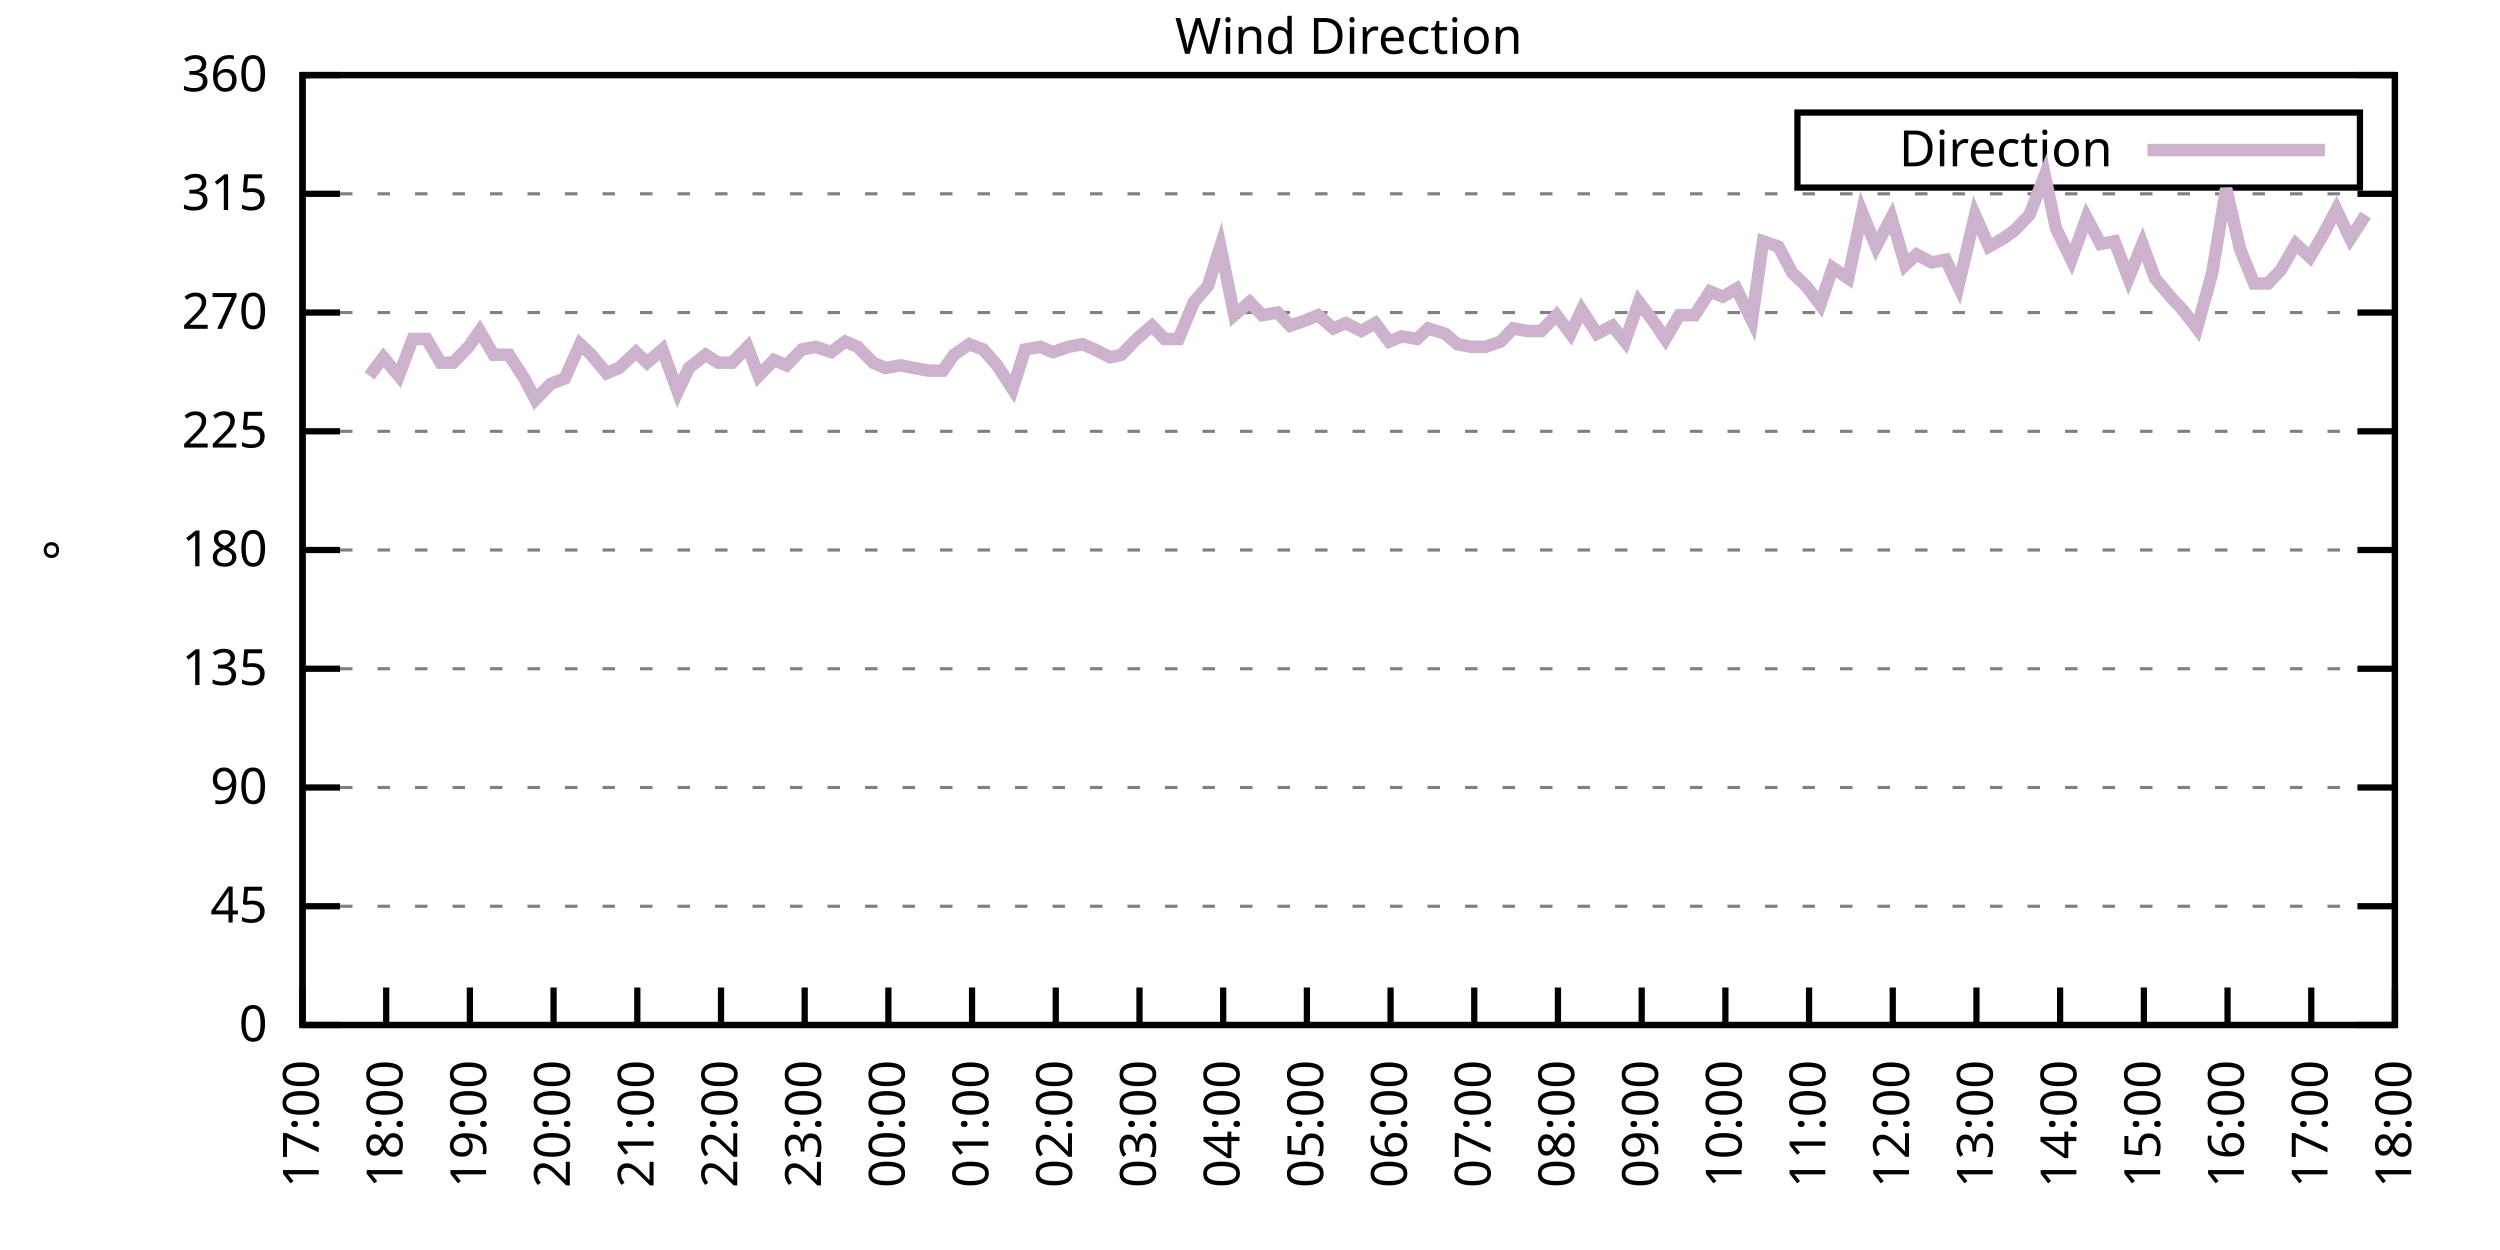
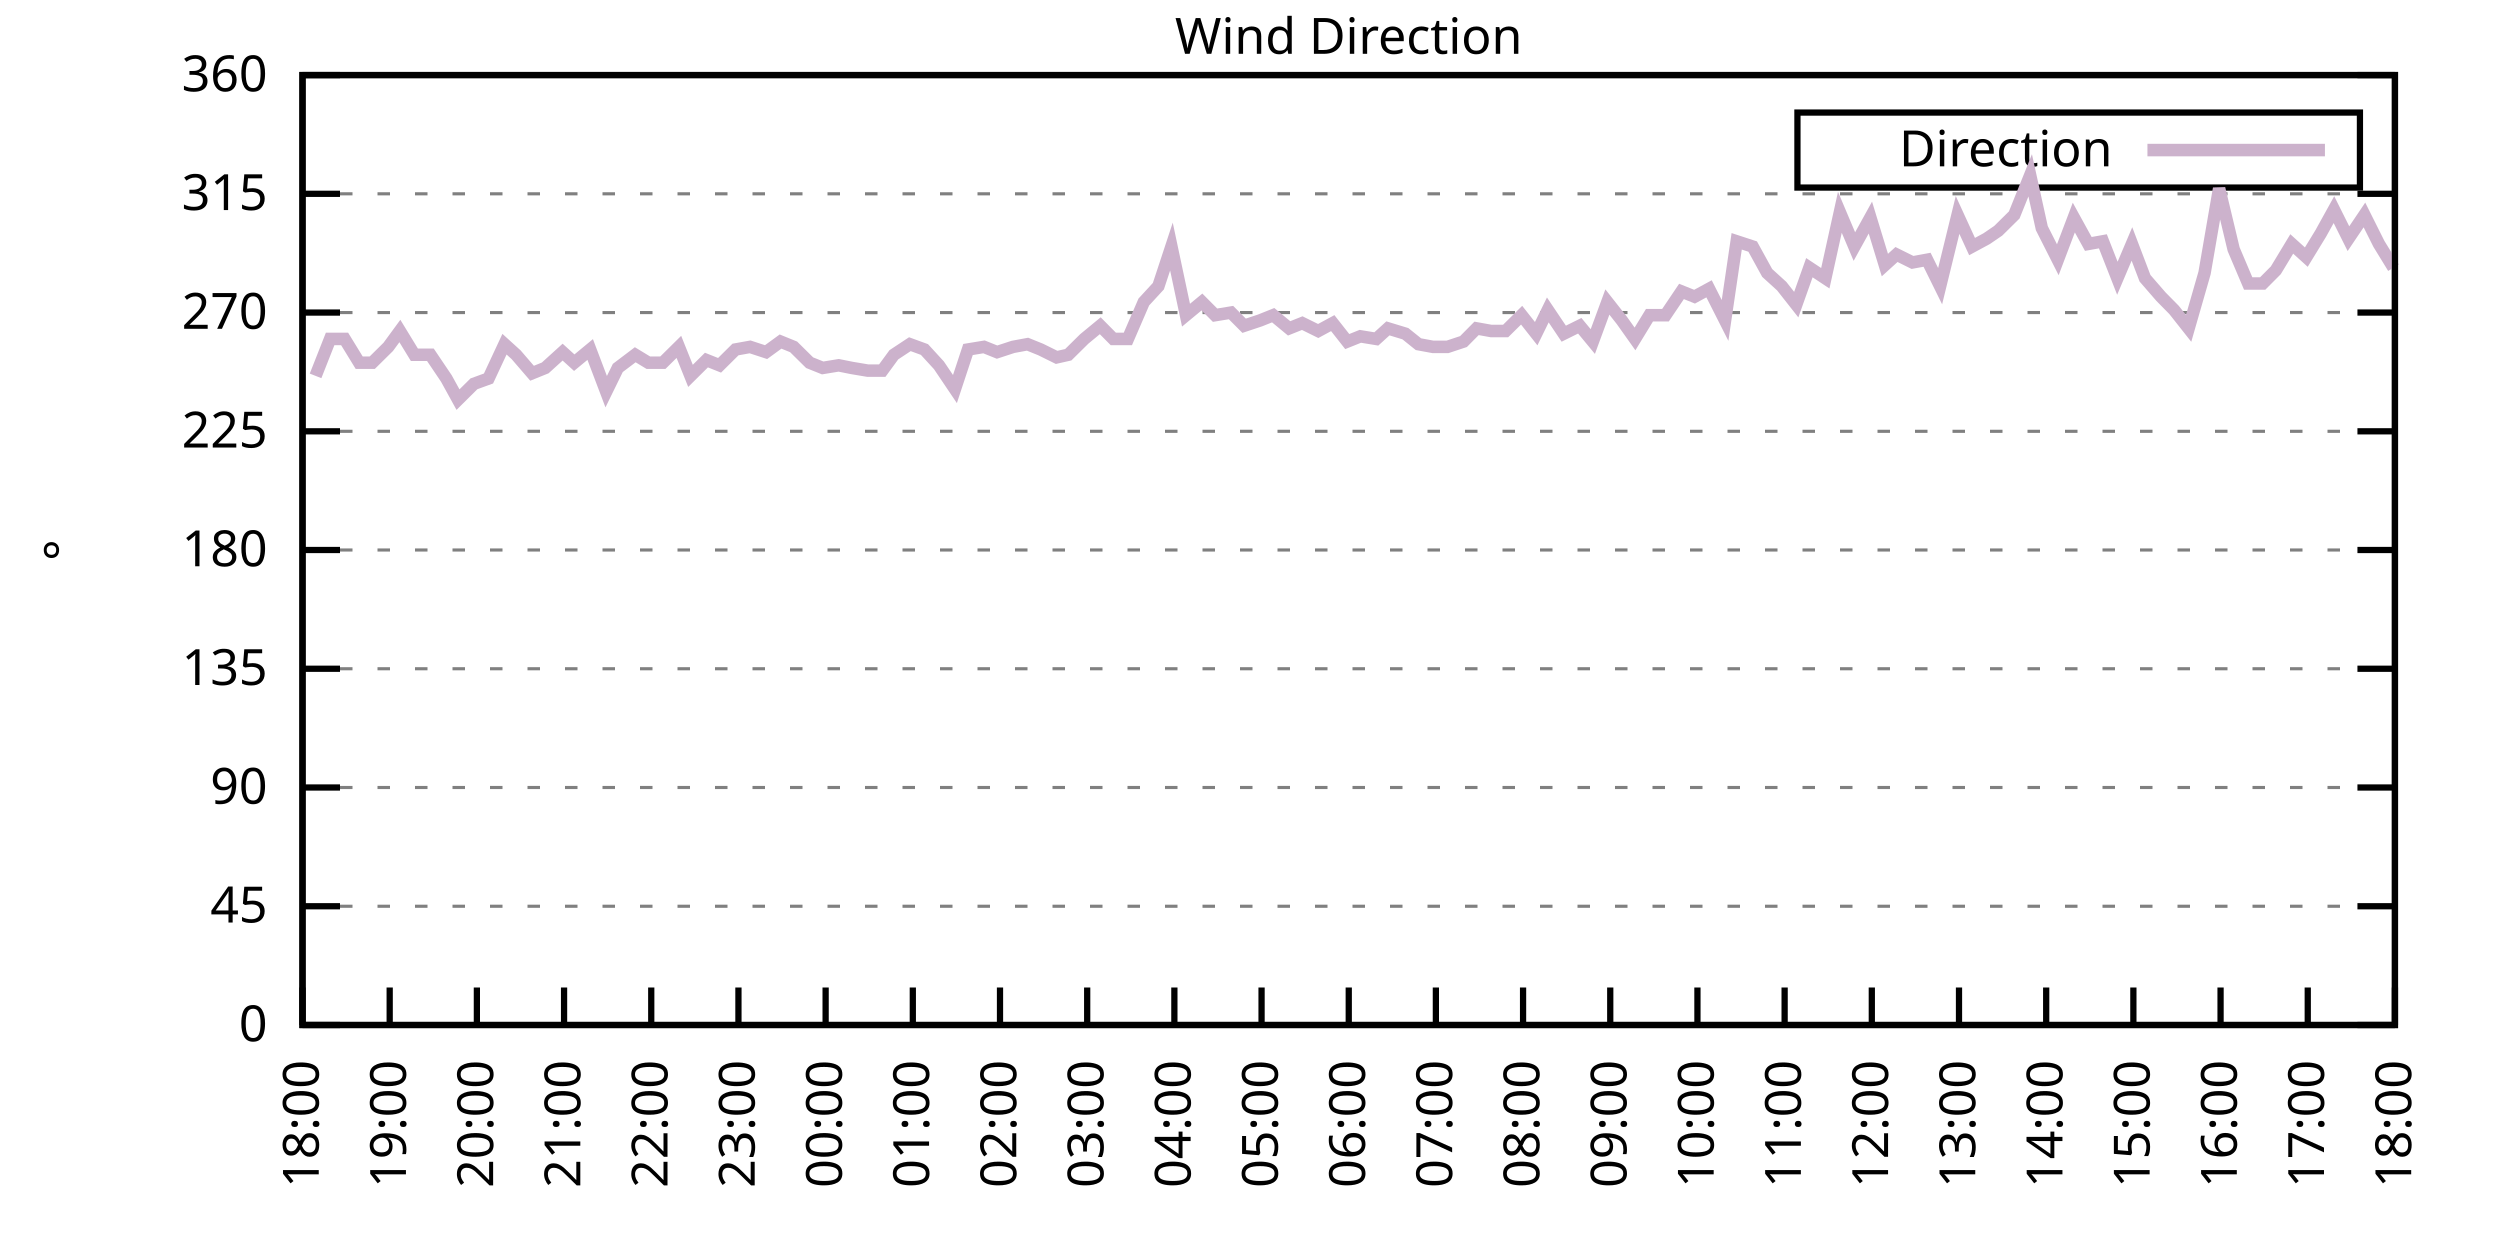
<svg xmlns="http://www.w3.org/2000/svg" xmlns:xlink="http://www.w3.org/1999/xlink" width="400" height="200" viewBox="0 0 400 200">
  <g id="gnuplot_canvas">
    <rect x="0" y="0" width="400" height="200" fill="none" />
    <defs>
      <circle id="gpDot" r="0.5" stroke-width="0.5" stroke="currentColor" />
      <path id="gpPt0" stroke-width="0.333" stroke="currentColor" d="M-1,0 h2 M0,-1 v2" />
      <path id="gpPt1" stroke-width="0.333" stroke="currentColor" d="M-1,-1 L1,1 M1,-1 L-1,1" />
      <path id="gpPt2" stroke-width="0.333" stroke="currentColor" d="M-1,0 L1,0 M0,-1 L0,1 M-1,-1 L1,1 M-1,1 L1,-1" />
      <rect id="gpPt3" stroke-width="0.333" stroke="currentColor" x="-1" y="-1" width="2" height="2" />
      <rect id="gpPt4" stroke-width="0.333" stroke="currentColor" fill="currentColor" x="-1" y="-1" width="2" height="2" />
      <circle id="gpPt5" stroke-width="0.333" stroke="currentColor" cx="0" cy="0" r="1" />
      <use xlink:href="#gpPt5" id="gpPt6" fill="currentColor" stroke="none" />
      <path id="gpPt7" stroke-width="0.333" stroke="currentColor" d="M0,-1.33 L-1.33,0.67 L1.33,0.67 z" />
      <use xlink:href="#gpPt7" id="gpPt8" fill="currentColor" stroke="none" />
      <use xlink:href="#gpPt7" id="gpPt9" stroke="currentColor" transform="rotate(180)" />
      <use xlink:href="#gpPt9" id="gpPt10" fill="currentColor" stroke="none" />
      <use xlink:href="#gpPt3" id="gpPt11" stroke="currentColor" transform="rotate(45)" />
      <use xlink:href="#gpPt11" id="gpPt12" fill="currentColor" stroke="none" />
      <path id="gpPt13" stroke-width="0.333" stroke="currentColor" d="M0,1.330 L1.265,0.411 L0.782,-1.067 L-0.782,-1.076 L-1.265,0.411 z" />
      <use xlink:href="#gpPt13" id="gpPt14" fill="currentColor" stroke="none" />
      <filter id="textbox" filterUnits="objectBoundingBox" x="0" y="0" height="1" width="1">
        <feFlood flood-color="white" flood-opacity="1" result="bgnd" />
        <feComposite in="SourceGraphic" in2="bgnd" operator="atop" />
      </filter>
      <filter id="greybox" filterUnits="objectBoundingBox" x="0" y="0" height="1" width="1">
        <feFlood flood-color="lightgrey" flood-opacity="1" result="grey" />
        <feComposite in="SourceGraphic" in2="grey" operator="atop" />
      </filter>
    </defs>
    <g fill="none" color="white" stroke="currentColor" stroke-width="1.00" stroke-linecap="butt" stroke-linejoin="miter">
</g>
    <g fill="none" color="black" stroke="currentColor" stroke-width="1.00" stroke-linecap="butt" stroke-linejoin="miter">
      <g stroke="none" shape-rendering="crispEdges">
        <polygon fill="rgb(255, 255, 255)" points="48.40,164.00 383.18,164.00 383.18,12.02 48.40,12.02 " />
      </g>
    </g>
    <g fill="none" color="black" stroke="currentColor" stroke-width="1.00" stroke-linecap="butt" stroke-linejoin="miter">
</g>
    <g fill="none" color="black" stroke="black" stroke-width="0.50" stroke-linecap="butt" stroke-linejoin="miter">
</g>
    <g fill="none" color="gray" stroke="currentColor" stroke-width="0.50" stroke-linecap="butt" stroke-linejoin="miter">
      <path stroke="gray" stroke-dasharray="2,4" class="gridline" d="M48.40,164.00 L383.19,164.00  " />
    </g>
    <g fill="none" color="gray" stroke="gray" stroke-width="1.00" stroke-linecap="butt" stroke-linejoin="miter">
</g>
    <g fill="none" color="black" stroke="currentColor" stroke-width="1.00" stroke-linecap="butt" stroke-linejoin="miter">
      <path stroke="black" d="M48.40,164.00 L54.40,164.00 M383.19,164.00 L377.19,164.00  " />
      <g transform="translate(42.80,166.60)" stroke="none" fill="black" font-family="Sans" font-size="8.00" text-anchor="end">
        <text>
          <tspan font-family="Sans"> 0</tspan>
        </text>
      </g>
    </g>
    <g fill="none" color="black" stroke="currentColor" stroke-width="1.00" stroke-linecap="butt" stroke-linejoin="miter">
</g>
    <g fill="none" color="black" stroke="black" stroke-width="0.50" stroke-linecap="butt" stroke-linejoin="miter">
</g>
    <g fill="none" color="gray" stroke="currentColor" stroke-width="0.50" stroke-linecap="butt" stroke-linejoin="miter">
      <path stroke="gray" stroke-dasharray="2,4" class="gridline" d="M48.40,145.00 L383.19,145.00  " />
    </g>
    <g fill="none" color="gray" stroke="gray" stroke-width="1.00" stroke-linecap="butt" stroke-linejoin="miter">
</g>
    <g fill="none" color="black" stroke="currentColor" stroke-width="1.00" stroke-linecap="butt" stroke-linejoin="miter">
      <path stroke="black" d="M48.40,145.00 L54.40,145.00 M383.19,145.00 L377.19,145.00  " />
      <g transform="translate(42.80,147.60)" stroke="none" fill="black" font-family="Sans" font-size="8.00" text-anchor="end">
        <text>
          <tspan font-family="Sans"> 45</tspan>
        </text>
      </g>
    </g>
    <g fill="none" color="black" stroke="currentColor" stroke-width="1.00" stroke-linecap="butt" stroke-linejoin="miter">
</g>
    <g fill="none" color="black" stroke="black" stroke-width="0.50" stroke-linecap="butt" stroke-linejoin="miter">
</g>
    <g fill="none" color="gray" stroke="currentColor" stroke-width="0.50" stroke-linecap="butt" stroke-linejoin="miter">
      <path stroke="gray" stroke-dasharray="2,4" class="gridline" d="M48.40,126.00 L383.19,126.00  " />
    </g>
    <g fill="none" color="gray" stroke="gray" stroke-width="1.00" stroke-linecap="butt" stroke-linejoin="miter">
</g>
    <g fill="none" color="black" stroke="currentColor" stroke-width="1.00" stroke-linecap="butt" stroke-linejoin="miter">
      <path stroke="black" d="M48.40,126.00 L54.40,126.00 M383.19,126.00 L377.19,126.00  " />
      <g transform="translate(42.80,128.60)" stroke="none" fill="black" font-family="Sans" font-size="8.00" text-anchor="end">
        <text>
          <tspan font-family="Sans"> 90</tspan>
        </text>
      </g>
    </g>
    <g fill="none" color="black" stroke="currentColor" stroke-width="1.00" stroke-linecap="butt" stroke-linejoin="miter">
</g>
    <g fill="none" color="black" stroke="black" stroke-width="0.50" stroke-linecap="butt" stroke-linejoin="miter">
</g>
    <g fill="none" color="gray" stroke="currentColor" stroke-width="0.50" stroke-linecap="butt" stroke-linejoin="miter">
      <path stroke="gray" stroke-dasharray="2,4" class="gridline" d="M48.40,107.00 L383.19,107.00  " />
    </g>
    <g fill="none" color="gray" stroke="gray" stroke-width="1.00" stroke-linecap="butt" stroke-linejoin="miter">
</g>
    <g fill="none" color="black" stroke="currentColor" stroke-width="1.00" stroke-linecap="butt" stroke-linejoin="miter">
      <path stroke="black" d="M48.40,107.00 L54.40,107.00 M383.19,107.00 L377.19,107.00  " />
      <g transform="translate(42.80,109.60)" stroke="none" fill="black" font-family="Sans" font-size="8.00" text-anchor="end">
        <text>
          <tspan font-family="Sans"> 135</tspan>
        </text>
      </g>
    </g>
    <g fill="none" color="black" stroke="currentColor" stroke-width="1.00" stroke-linecap="butt" stroke-linejoin="miter">
</g>
    <g fill="none" color="black" stroke="black" stroke-width="0.50" stroke-linecap="butt" stroke-linejoin="miter">
</g>
    <g fill="none" color="gray" stroke="currentColor" stroke-width="0.50" stroke-linecap="butt" stroke-linejoin="miter">
      <path stroke="gray" stroke-dasharray="2,4" class="gridline" d="M48.40,88.00 L383.19,88.00  " />
    </g>
    <g fill="none" color="gray" stroke="gray" stroke-width="1.00" stroke-linecap="butt" stroke-linejoin="miter">
</g>
    <g fill="none" color="black" stroke="currentColor" stroke-width="1.00" stroke-linecap="butt" stroke-linejoin="miter">
      <path stroke="black" d="M48.40,88.00 L54.40,88.00 M383.19,88.00 L377.19,88.00  " />
      <g transform="translate(42.80,90.60)" stroke="none" fill="black" font-family="Sans" font-size="8.00" text-anchor="end">
        <text>
          <tspan font-family="Sans"> 180</tspan>
        </text>
      </g>
    </g>
    <g fill="none" color="black" stroke="currentColor" stroke-width="1.00" stroke-linecap="butt" stroke-linejoin="miter">
</g>
    <g fill="none" color="black" stroke="black" stroke-width="0.50" stroke-linecap="butt" stroke-linejoin="miter">
</g>
    <g fill="none" color="gray" stroke="currentColor" stroke-width="0.50" stroke-linecap="butt" stroke-linejoin="miter">
      <path stroke="gray" stroke-dasharray="2,4" class="gridline" d="M48.40,69.01 L383.19,69.01  " />
    </g>
    <g fill="none" color="gray" stroke="gray" stroke-width="1.00" stroke-linecap="butt" stroke-linejoin="miter">
</g>
    <g fill="none" color="black" stroke="currentColor" stroke-width="1.00" stroke-linecap="butt" stroke-linejoin="miter">
      <path stroke="black" d="M48.40,69.01 L54.40,69.01 M383.19,69.01 L377.19,69.01  " />
      <g transform="translate(42.80,71.61)" stroke="none" fill="black" font-family="Sans" font-size="8.00" text-anchor="end">
        <text>
          <tspan font-family="Sans"> 225</tspan>
        </text>
      </g>
    </g>
    <g fill="none" color="black" stroke="currentColor" stroke-width="1.00" stroke-linecap="butt" stroke-linejoin="miter">
</g>
    <g fill="none" color="black" stroke="black" stroke-width="0.50" stroke-linecap="butt" stroke-linejoin="miter">
</g>
    <g fill="none" color="gray" stroke="currentColor" stroke-width="0.50" stroke-linecap="butt" stroke-linejoin="miter">
      <path stroke="gray" stroke-dasharray="2,4" class="gridline" d="M48.40,50.01 L383.19,50.01  " />
    </g>
    <g fill="none" color="gray" stroke="gray" stroke-width="1.00" stroke-linecap="butt" stroke-linejoin="miter">
</g>
    <g fill="none" color="black" stroke="currentColor" stroke-width="1.00" stroke-linecap="butt" stroke-linejoin="miter">
      <path stroke="black" d="M48.40,50.01 L54.40,50.01 M383.19,50.01 L377.19,50.01  " />
      <g transform="translate(42.80,52.61)" stroke="none" fill="black" font-family="Sans" font-size="8.00" text-anchor="end">
        <text>
          <tspan font-family="Sans"> 270</tspan>
        </text>
      </g>
    </g>
    <g fill="none" color="black" stroke="currentColor" stroke-width="1.00" stroke-linecap="butt" stroke-linejoin="miter">
</g>
    <g fill="none" color="black" stroke="black" stroke-width="0.50" stroke-linecap="butt" stroke-linejoin="miter">
</g>
    <g fill="none" color="gray" stroke="currentColor" stroke-width="0.50" stroke-linecap="butt" stroke-linejoin="miter">
      <path stroke="gray" stroke-dasharray="2,4" class="gridline" d="M48.40,31.01 L383.19,31.01  " />
    </g>
    <g fill="none" color="gray" stroke="gray" stroke-width="1.00" stroke-linecap="butt" stroke-linejoin="miter">
</g>
    <g fill="none" color="black" stroke="currentColor" stroke-width="1.00" stroke-linecap="butt" stroke-linejoin="miter">
      <path stroke="black" d="M48.40,31.01 L54.40,31.01 M383.19,31.01 L377.19,31.01  " />
      <g transform="translate(42.80,33.61)" stroke="none" fill="black" font-family="Sans" font-size="8.00" text-anchor="end">
        <text>
          <tspan font-family="Sans"> 315</tspan>
        </text>
      </g>
    </g>
    <g fill="none" color="black" stroke="currentColor" stroke-width="1.00" stroke-linecap="butt" stroke-linejoin="miter">
</g>
    <g fill="none" color="black" stroke="black" stroke-width="0.50" stroke-linecap="butt" stroke-linejoin="miter">
</g>
    <g fill="none" color="gray" stroke="currentColor" stroke-width="0.50" stroke-linecap="butt" stroke-linejoin="miter">
      <path stroke="gray" stroke-dasharray="2,4" class="gridline" d="M48.40,12.01 L383.19,12.01  " />
    </g>
    <g fill="none" color="gray" stroke="gray" stroke-width="1.00" stroke-linecap="butt" stroke-linejoin="miter">
</g>
    <g fill="none" color="black" stroke="currentColor" stroke-width="1.00" stroke-linecap="butt" stroke-linejoin="miter">
      <path stroke="black" d="M48.40,12.01 L54.40,12.01 M383.19,12.01 L377.19,12.01  " />
      <g transform="translate(42.80,14.61)" stroke="none" fill="black" font-family="Sans" font-size="8.00" text-anchor="end">
        <text>
          <tspan font-family="Sans"> 360</tspan>
        </text>
      </g>
    </g>
    <g fill="none" color="black" stroke="currentColor" stroke-width="1.00" stroke-linecap="butt" stroke-linejoin="miter">
      <path stroke="black" d="M48.40,164.00 L48.40,158.00  " />
      <g transform="translate(51.00,169.60) rotate(270.00)" stroke="none" fill="black" font-family="Sans" font-size="8.00" text-anchor="end">
        <text>
-           <tspan font-family="Sans">17:00</tspan>
-         </text>
-       </g>
-     </g>
-     <g fill="none" color="black" stroke="currentColor" stroke-width="1.00" stroke-linecap="butt" stroke-linejoin="miter">
-       <path stroke="black" d="M61.79,164.00 L61.79,158.00  " />
-       <g transform="translate(64.39,169.60) rotate(270.00)" stroke="none" fill="black" font-family="Sans" font-size="8.00" text-anchor="end">
-         <text>
          <tspan font-family="Sans">18:00</tspan>
        </text>
      </g>
    </g>
    <g fill="none" color="black" stroke="currentColor" stroke-width="1.00" stroke-linecap="butt" stroke-linejoin="miter">
-       <path stroke="black" d="M75.18,164.00 L75.18,158.00  " />
-       <g transform="translate(77.78,169.60) rotate(270.00)" stroke="none" fill="black" font-family="Sans" font-size="8.00" text-anchor="end">
+       <path stroke="black" d="M62.35,164.00 L62.35,158.00  " />
+       <g transform="translate(64.95,169.60) rotate(270.00)" stroke="none" fill="black" font-family="Sans" font-size="8.00" text-anchor="end">
        <text>
          <tspan font-family="Sans">19:00</tspan>
        </text>
      </g>
    </g>
    <g fill="none" color="black" stroke="currentColor" stroke-width="1.00" stroke-linecap="butt" stroke-linejoin="miter">
-       <path stroke="black" d="M88.57,164.00 L88.57,158.00  " />
-       <g transform="translate(91.17,169.60) rotate(270.00)" stroke="none" fill="black" font-family="Sans" font-size="8.00" text-anchor="end">
+       <path stroke="black" d="M76.30,164.00 L76.30,158.00  " />
+       <g transform="translate(78.90,169.60) rotate(270.00)" stroke="none" fill="black" font-family="Sans" font-size="8.00" text-anchor="end">
        <text>
          <tspan font-family="Sans">20:00</tspan>
        </text>
      </g>
    </g>
    <g fill="none" color="black" stroke="currentColor" stroke-width="1.00" stroke-linecap="butt" stroke-linejoin="miter">
-       <path stroke="black" d="M101.97,164.00 L101.97,158.00  " />
-       <g transform="translate(104.57,169.60) rotate(270.00)" stroke="none" fill="black" font-family="Sans" font-size="8.00" text-anchor="end">
+       <path stroke="black" d="M90.25,164.00 L90.25,158.00  " />
+       <g transform="translate(92.85,169.60) rotate(270.00)" stroke="none" fill="black" font-family="Sans" font-size="8.00" text-anchor="end">
        <text>
          <tspan font-family="Sans">21:00</tspan>
        </text>
      </g>
    </g>
    <g fill="none" color="black" stroke="currentColor" stroke-width="1.00" stroke-linecap="butt" stroke-linejoin="miter">
-       <path stroke="black" d="M115.36,164.00 L115.36,158.00  " />
-       <g transform="translate(117.96,169.60) rotate(270.00)" stroke="none" fill="black" font-family="Sans" font-size="8.00" text-anchor="end">
+       <path stroke="black" d="M104.20,164.00 L104.20,158.00  " />
+       <g transform="translate(106.80,169.60) rotate(270.00)" stroke="none" fill="black" font-family="Sans" font-size="8.00" text-anchor="end">
        <text>
          <tspan font-family="Sans">22:00</tspan>
        </text>
      </g>
    </g>
    <g fill="none" color="black" stroke="currentColor" stroke-width="1.00" stroke-linecap="butt" stroke-linejoin="miter">
-       <path stroke="black" d="M128.75,164.00 L128.75,158.00  " />
-       <g transform="translate(131.35,169.60) rotate(270.00)" stroke="none" fill="black" font-family="Sans" font-size="8.00" text-anchor="end">
+       <path stroke="black" d="M118.15,164.00 L118.15,158.00  " />
+       <g transform="translate(120.75,169.60) rotate(270.00)" stroke="none" fill="black" font-family="Sans" font-size="8.00" text-anchor="end">
        <text>
          <tspan font-family="Sans">23:00</tspan>
        </text>
      </g>
    </g>
    <g fill="none" color="black" stroke="currentColor" stroke-width="1.00" stroke-linecap="butt" stroke-linejoin="miter">
-       <path stroke="black" d="M142.14,164.00 L142.14,158.00  " />
-       <g transform="translate(144.74,169.60) rotate(270.00)" stroke="none" fill="black" font-family="Sans" font-size="8.00" text-anchor="end">
+       <path stroke="black" d="M132.10,164.00 L132.10,158.00  " />
+       <g transform="translate(134.70,169.60) rotate(270.00)" stroke="none" fill="black" font-family="Sans" font-size="8.00" text-anchor="end">
        <text>
          <tspan font-family="Sans">00:00</tspan>
        </text>
      </g>
    </g>
    <g fill="none" color="black" stroke="currentColor" stroke-width="1.00" stroke-linecap="butt" stroke-linejoin="miter">
-       <path stroke="black" d="M155.53,164.00 L155.53,158.00  " />
-       <g transform="translate(158.13,169.60) rotate(270.00)" stroke="none" fill="black" font-family="Sans" font-size="8.00" text-anchor="end">
+       <path stroke="black" d="M146.05,164.00 L146.05,158.00  " />
+       <g transform="translate(148.65,169.60) rotate(270.00)" stroke="none" fill="black" font-family="Sans" font-size="8.00" text-anchor="end">
        <text>
          <tspan font-family="Sans">01:00</tspan>
        </text>
      </g>
    </g>
    <g fill="none" color="black" stroke="currentColor" stroke-width="1.00" stroke-linecap="butt" stroke-linejoin="miter">
-       <path stroke="black" d="M168.92,164.00 L168.92,158.00  " />
-       <g transform="translate(171.52,169.60) rotate(270.00)" stroke="none" fill="black" font-family="Sans" font-size="8.00" text-anchor="end">
+       <path stroke="black" d="M160.00,164.00 L160.00,158.00  " />
+       <g transform="translate(162.60,169.60) rotate(270.00)" stroke="none" fill="black" font-family="Sans" font-size="8.00" text-anchor="end">
        <text>
          <tspan font-family="Sans">02:00</tspan>
        </text>
      </g>
    </g>
    <g fill="none" color="black" stroke="currentColor" stroke-width="1.00" stroke-linecap="butt" stroke-linejoin="miter">
-       <path stroke="black" d="M182.32,164.00 L182.32,158.00  " />
-       <g transform="translate(184.92,169.60) rotate(270.00)" stroke="none" fill="black" font-family="Sans" font-size="8.00" text-anchor="end">
+       <path stroke="black" d="M173.95,164.00 L173.95,158.00  " />
+       <g transform="translate(176.55,169.60) rotate(270.00)" stroke="none" fill="black" font-family="Sans" font-size="8.00" text-anchor="end">
        <text>
          <tspan font-family="Sans">03:00</tspan>
        </text>
      </g>
    </g>
    <g fill="none" color="black" stroke="currentColor" stroke-width="1.00" stroke-linecap="butt" stroke-linejoin="miter">
-       <path stroke="black" d="M195.71,164.00 L195.71,158.00  " />
-       <g transform="translate(198.31,169.60) rotate(270.00)" stroke="none" fill="black" font-family="Sans" font-size="8.00" text-anchor="end">
+       <path stroke="black" d="M187.90,164.00 L187.90,158.00  " />
+       <g transform="translate(190.50,169.60) rotate(270.00)" stroke="none" fill="black" font-family="Sans" font-size="8.00" text-anchor="end">
        <text>
          <tspan font-family="Sans">04:00</tspan>
        </text>
      </g>
    </g>
    <g fill="none" color="black" stroke="currentColor" stroke-width="1.00" stroke-linecap="butt" stroke-linejoin="miter">
-       <path stroke="black" d="M209.10,164.00 L209.10,158.00  " />
-       <g transform="translate(211.70,169.60) rotate(270.00)" stroke="none" fill="black" font-family="Sans" font-size="8.00" text-anchor="end">
+       <path stroke="black" d="M201.85,164.00 L201.85,158.00  " />
+       <g transform="translate(204.45,169.60) rotate(270.00)" stroke="none" fill="black" font-family="Sans" font-size="8.00" text-anchor="end">
        <text>
          <tspan font-family="Sans">05:00</tspan>
        </text>
      </g>
    </g>
    <g fill="none" color="black" stroke="currentColor" stroke-width="1.00" stroke-linecap="butt" stroke-linejoin="miter">
-       <path stroke="black" d="M222.49,164.00 L222.49,158.00  " />
-       <g transform="translate(225.09,169.60) rotate(270.00)" stroke="none" fill="black" font-family="Sans" font-size="8.00" text-anchor="end">
+       <path stroke="black" d="M215.80,164.00 L215.80,158.00  " />
+       <g transform="translate(218.40,169.60) rotate(270.00)" stroke="none" fill="black" font-family="Sans" font-size="8.00" text-anchor="end">
        <text>
          <tspan font-family="Sans">06:00</tspan>
        </text>
      </g>
    </g>
    <g fill="none" color="black" stroke="currentColor" stroke-width="1.00" stroke-linecap="butt" stroke-linejoin="miter">
-       <path stroke="black" d="M235.88,164.00 L235.88,158.00  " />
-       <g transform="translate(238.48,169.60) rotate(270.00)" stroke="none" fill="black" font-family="Sans" font-size="8.00" text-anchor="end">
+       <path stroke="black" d="M229.74,164.00 L229.74,158.00  " />
+       <g transform="translate(232.34,169.60) rotate(270.00)" stroke="none" fill="black" font-family="Sans" font-size="8.00" text-anchor="end">
        <text>
          <tspan font-family="Sans">07:00</tspan>
        </text>
      </g>
    </g>
    <g fill="none" color="black" stroke="currentColor" stroke-width="1.00" stroke-linecap="butt" stroke-linejoin="miter">
-       <path stroke="black" d="M249.27,164.00 L249.27,158.00  " />
-       <g transform="translate(251.87,169.60) rotate(270.00)" stroke="none" fill="black" font-family="Sans" font-size="8.00" text-anchor="end">
+       <path stroke="black" d="M243.69,164.00 L243.69,158.00  " />
+       <g transform="translate(246.29,169.60) rotate(270.00)" stroke="none" fill="black" font-family="Sans" font-size="8.00" text-anchor="end">
        <text>
          <tspan font-family="Sans">08:00</tspan>
        </text>
      </g>
    </g>
    <g fill="none" color="black" stroke="currentColor" stroke-width="1.00" stroke-linecap="butt" stroke-linejoin="miter">
-       <path stroke="black" d="M262.67,164.00 L262.67,158.00  " />
-       <g transform="translate(265.27,169.60) rotate(270.00)" stroke="none" fill="black" font-family="Sans" font-size="8.00" text-anchor="end">
+       <path stroke="black" d="M257.64,164.00 L257.64,158.00  " />
+       <g transform="translate(260.24,169.60) rotate(270.00)" stroke="none" fill="black" font-family="Sans" font-size="8.00" text-anchor="end">
        <text>
          <tspan font-family="Sans">09:00</tspan>
        </text>
      </g>
    </g>
    <g fill="none" color="black" stroke="currentColor" stroke-width="1.00" stroke-linecap="butt" stroke-linejoin="miter">
-       <path stroke="black" d="M276.06,164.00 L276.06,158.00  " />
-       <g transform="translate(278.66,169.60) rotate(270.00)" stroke="none" fill="black" font-family="Sans" font-size="8.00" text-anchor="end">
+       <path stroke="black" d="M271.59,164.00 L271.59,158.00  " />
+       <g transform="translate(274.19,169.60) rotate(270.00)" stroke="none" fill="black" font-family="Sans" font-size="8.00" text-anchor="end">
        <text>
          <tspan font-family="Sans">10:00</tspan>
        </text>
      </g>
    </g>
    <g fill="none" color="black" stroke="currentColor" stroke-width="1.00" stroke-linecap="butt" stroke-linejoin="miter">
-       <path stroke="black" d="M289.45,164.00 L289.45,158.00  " />
-       <g transform="translate(292.05,169.60) rotate(270.00)" stroke="none" fill="black" font-family="Sans" font-size="8.00" text-anchor="end">
+       <path stroke="black" d="M285.54,164.00 L285.54,158.00  " />
+       <g transform="translate(288.14,169.60) rotate(270.00)" stroke="none" fill="black" font-family="Sans" font-size="8.00" text-anchor="end">
        <text>
          <tspan font-family="Sans">11:00</tspan>
        </text>
      </g>
    </g>
    <g fill="none" color="black" stroke="currentColor" stroke-width="1.00" stroke-linecap="butt" stroke-linejoin="miter">
-       <path stroke="black" d="M302.84,164.00 L302.84,158.00  " />
-       <g transform="translate(305.44,169.60) rotate(270.00)" stroke="none" fill="black" font-family="Sans" font-size="8.00" text-anchor="end">
+       <path stroke="black" d="M299.49,164.00 L299.49,158.00  " />
+       <g transform="translate(302.09,169.60) rotate(270.00)" stroke="none" fill="black" font-family="Sans" font-size="8.00" text-anchor="end">
        <text>
          <tspan font-family="Sans">12:00</tspan>
        </text>
      </g>
    </g>
    <g fill="none" color="black" stroke="currentColor" stroke-width="1.00" stroke-linecap="butt" stroke-linejoin="miter">
-       <path stroke="black" d="M316.23,164.00 L316.23,158.00  " />
-       <g transform="translate(318.83,169.60) rotate(270.00)" stroke="none" fill="black" font-family="Sans" font-size="8.00" text-anchor="end">
+       <path stroke="black" d="M313.44,164.00 L313.44,158.00  " />
+       <g transform="translate(316.04,169.60) rotate(270.00)" stroke="none" fill="black" font-family="Sans" font-size="8.00" text-anchor="end">
        <text>
          <tspan font-family="Sans">13:00</tspan>
        </text>
      </g>
    </g>
    <g fill="none" color="black" stroke="currentColor" stroke-width="1.00" stroke-linecap="butt" stroke-linejoin="miter">
-       <path stroke="black" d="M329.62,164.00 L329.62,158.00  " />
-       <g transform="translate(332.22,169.60) rotate(270.00)" stroke="none" fill="black" font-family="Sans" font-size="8.00" text-anchor="end">
+       <path stroke="black" d="M327.39,164.00 L327.39,158.00  " />
+       <g transform="translate(329.99,169.60) rotate(270.00)" stroke="none" fill="black" font-family="Sans" font-size="8.00" text-anchor="end">
        <text>
          <tspan font-family="Sans">14:00</tspan>
        </text>
      </g>
    </g>
    <g fill="none" color="black" stroke="currentColor" stroke-width="1.00" stroke-linecap="butt" stroke-linejoin="miter">
-       <path stroke="black" d="M343.02,164.00 L343.02,158.00  " />
-       <g transform="translate(345.62,169.60) rotate(270.00)" stroke="none" fill="black" font-family="Sans" font-size="8.00" text-anchor="end">
+       <path stroke="black" d="M341.34,164.00 L341.34,158.00  " />
+       <g transform="translate(343.94,169.60) rotate(270.00)" stroke="none" fill="black" font-family="Sans" font-size="8.00" text-anchor="end">
        <text>
          <tspan font-family="Sans">15:00</tspan>
        </text>
      </g>
    </g>
    <g fill="none" color="black" stroke="currentColor" stroke-width="1.00" stroke-linecap="butt" stroke-linejoin="miter">
-       <path stroke="black" d="M356.41,164.00 L356.41,158.00  " />
-       <g transform="translate(359.01,169.60) rotate(270.00)" stroke="none" fill="black" font-family="Sans" font-size="8.00" text-anchor="end">
+       <path stroke="black" d="M355.29,164.00 L355.29,158.00  " />
+       <g transform="translate(357.89,169.60) rotate(270.00)" stroke="none" fill="black" font-family="Sans" font-size="8.00" text-anchor="end">
        <text>
          <tspan font-family="Sans">16:00</tspan>
        </text>
      </g>
    </g>
    <g fill="none" color="black" stroke="currentColor" stroke-width="1.00" stroke-linecap="butt" stroke-linejoin="miter">
-       <path stroke="black" d="M369.80,164.00 L369.80,158.00  " />
-       <g transform="translate(372.40,169.60) rotate(270.00)" stroke="none" fill="black" font-family="Sans" font-size="8.00" text-anchor="end">
+       <path stroke="black" d="M369.24,164.00 L369.24,158.00  " />
+       <g transform="translate(371.84,169.60) rotate(270.00)" stroke="none" fill="black" font-family="Sans" font-size="8.00" text-anchor="end">
        <text>
          <tspan font-family="Sans">17:00</tspan>
        </text>
      </g>
    </g>
    <g fill="none" color="black" stroke="currentColor" stroke-width="1.00" stroke-linecap="butt" stroke-linejoin="miter">
      <path stroke="black" d="M383.19,164.00 L383.19,158.00  " />
      <g transform="translate(385.79,169.60) rotate(270.00)" stroke="none" fill="black" font-family="Sans" font-size="8.00" text-anchor="end">
        <text>
          <tspan font-family="Sans">18:00</tspan>
        </text>
      </g>
    </g>
    <g fill="none" color="black" stroke="currentColor" stroke-width="1.00" stroke-linecap="butt" stroke-linejoin="miter">
</g>
    <g fill="none" color="black" stroke="currentColor" stroke-width="1.00" stroke-linecap="butt" stroke-linejoin="miter">
      <path stroke="black" d="M48.40,12.01 L48.40,164.00 L383.19,164.00 L383.19,12.01 L48.40,12.01 Z  " />
    </g>
    <g fill="none" color="black" stroke="currentColor" stroke-width="1.00" stroke-linecap="butt" stroke-linejoin="miter">
</g>
    <g fill="none" color="black" stroke="currentColor" stroke-width="1.00" stroke-linecap="butt" stroke-linejoin="miter">
      <path stroke="black" d="M287.59,30.01 L287.59,18.01 L377.59,18.01 L377.59,30.01 L287.59,30.01 Z  " />
    </g>
    <g id="Wind_direction_plot_1">
      <g fill="none" color="white" stroke="black" stroke-width="2.00" stroke-linecap="butt" stroke-linejoin="miter">
</g>
      <g fill="none" color="black" stroke="currentColor" stroke-width="2.00" stroke-linecap="butt" stroke-linejoin="miter">
        <g transform="translate(337.99,26.61)" stroke="none" fill="black" font-family="Sans" font-size="8.00" text-anchor="end">
          <text>
            <tspan font-family="Sans">Direction</tspan>
          </text>
        </g>
      </g>
      <g fill="none" color="black" stroke="currentColor" stroke-width="2.00" stroke-linecap="butt" stroke-linejoin="miter">
-         <path stroke="rgb(204, 178, 204)" d="M343.59,24.01 L371.99,24.01 M59.11,60.14 L61.35,57.18 L63.80,60.14 L66.03,54.23 L68.26,54.23 L70.50,58.03   L72.50,58.03 L74.96,55.50 L76.75,52.96 L78.98,56.76 L81.43,56.76 L83.89,60.56 L85.67,63.94 L88.13,61.41   L90.36,60.56 L92.82,55.07 L94.60,56.76 L97.06,59.72 L99.06,58.87 L101.74,56.34 L103.53,58.03 L105.98,55.92   L108.44,62.67 L110.22,58.87 L112.90,56.76 L114.91,58.03 L117.14,58.03 L119.60,55.50 L121.38,60.14 L123.84,57.61   L125.85,58.45 L128.30,55.92 L130.54,55.50 L132.99,56.34 L135.22,54.65 L137.23,55.50 L139.69,58.03 L141.69,58.87   L144.15,58.45 L146.16,58.87 L148.61,59.30 L150.85,59.30 L152.63,56.76 L155.09,55.07 L157.32,55.92 L159.55,58.45   L162.01,62.25 L164.01,55.92 L166.47,55.50 L168.48,56.34 L170.93,55.50 L173.17,55.07 L175.17,55.92 L177.63,57.18   L179.41,56.76 L181.87,54.23 L184.32,52.12 L186.33,54.23 L188.57,54.23 L191.02,48.32 L193.25,45.79 L195.26,39.45   L197.49,50.43 L199.95,48.32 L201.96,50.43 L204.41,50.01 L206.42,52.12 L208.88,51.27 L210.88,50.43 L213.34,52.54   L215.35,51.70 L217.80,52.96 L220.04,51.70 L222.27,54.65 L224.28,53.81 L226.73,54.23 L228.52,52.54 L231.20,53.39   L233.20,55.07 L235.44,55.50 L237.67,55.50 L240.12,54.65 L242.13,52.54 L244.36,52.96 L246.60,52.96 L249.05,50.43   L251.28,53.39 L253.07,49.59 L255.52,53.39 L257.98,52.12 L259.99,54.65 L262.22,48.32 L264.45,51.27 L266.46,54.23   L268.69,50.43 L271.15,50.43 L273.60,46.63 L275.61,47.47 L277.84,46.21 L280.30,51.27 L282.08,38.61 L284.54,39.45   L286.77,43.67 L289.00,45.79 L291.23,48.74 L293.24,42.83 L295.70,44.52 L297.93,33.96 L300.16,39.45 L302.62,34.81   L304.85,42.41 L306.63,40.72 L309.09,41.99 L311.32,41.56 L313.33,45.79 L316.01,34.39 L318.24,39.45 L320.47,38.19   L322.26,36.92 L324.71,34.39 L327.17,28.05 L328.95,36.50 L331.41,41.56 L333.86,34.81 L336.10,39.03 L338.33,38.61   L340.56,44.52 L342.79,39.03 L344.80,44.52 L347.26,47.47 L349.26,49.59 L351.50,52.54 L353.95,43.67 L356.18,30.16   L358.42,39.87 L360.65,45.36 L362.88,45.36 L364.89,43.25 L367.34,39.03 L369.58,41.14 L371.81,37.34 L373.82,33.54   L376.05,38.19 L378.50,34.39  " />
+         <path stroke="rgb(204, 178, 204)" d="M343.59,24.01 L371.99,24.01 M50.49,60.14 L52.82,54.23 L55.14,54.23 L57.47,58.03 L59.56,58.03 L62.12,55.50   L63.98,52.96 L66.30,56.76 L68.86,56.76 L71.42,60.56 L73.28,63.94 L75.83,61.41 L78.16,60.56 L80.72,55.07   L82.58,56.76 L85.13,59.72 L87.23,58.87 L90.02,56.34 L91.88,58.03 L94.43,55.92 L96.99,62.67 L98.85,58.87   L101.64,56.76 L103.73,58.03 L106.06,58.03 L108.62,55.50 L110.48,60.14 L113.03,57.61 L115.13,58.45 L117.68,55.92   L120.01,55.50 L122.57,56.34 L124.89,54.65 L126.98,55.50 L129.54,58.03 L131.63,58.87 L134.19,58.45 L136.28,58.87   L138.84,59.30 L141.16,59.30 L143.02,56.76 L145.58,55.07 L147.91,55.92 L150.23,58.45 L152.79,62.25 L154.88,55.92   L157.44,55.50 L159.53,56.34 L162.09,55.50 L164.41,55.07 L166.51,55.92 L169.06,57.18 L170.92,56.76 L173.48,54.23   L176.04,52.12 L178.13,54.23 L180.46,54.23 L183.01,48.32 L185.34,45.79 L187.43,39.45 L189.76,50.43 L192.31,48.32   L194.41,50.43 L196.96,50.01 L199.06,52.12 L201.61,51.27 L203.71,50.43 L206.26,52.54 L208.36,51.70 L210.91,52.96   L213.24,51.70 L215.56,54.65 L217.65,53.81 L220.21,54.23 L222.07,52.54 L224.86,53.39 L226.95,55.07 L229.28,55.50   L231.60,55.50 L234.16,54.65 L236.25,52.54 L238.58,52.96 L240.90,52.96 L243.46,50.43 L245.79,53.39 L247.65,49.59   L250.20,53.39 L252.76,52.12 L254.85,54.65 L257.18,48.32 L259.50,51.27 L261.60,54.23 L263.92,50.43 L266.48,50.43   L269.04,46.63 L271.13,47.47 L273.45,46.21 L276.01,51.27 L277.87,38.61 L280.43,39.45 L282.75,43.67 L285.08,45.79   L287.40,48.74 L289.50,42.83 L292.05,44.52 L294.38,33.96 L296.70,39.45 L299.26,34.81 L301.58,42.41 L303.44,40.72   L306.00,41.99 L308.33,41.56 L310.42,45.79 L313.21,34.39 L315.53,39.45 L317.86,38.19 L319.72,36.92 L322.28,34.39   L324.83,28.05 L326.69,36.50 L329.25,41.56 L331.81,34.81 L334.13,39.03 L336.46,38.61 L338.78,44.52 L341.11,39.03   L343.20,44.52 L345.76,47.47 L347.85,49.59 L350.18,52.54 L352.73,43.67 L355.06,30.16 L357.38,39.87 L359.71,45.36   L362.03,45.36 L364.13,43.25 L366.68,39.03 L369.01,41.14 L371.33,37.34 L373.43,33.54 L375.75,38.19 L378.31,34.39   L380.63,39.03 L382.96,42.83  " />
      </g>
    </g>
    <g fill="none" color="black" stroke="currentColor" stroke-width="2.00" stroke-linecap="butt" stroke-linejoin="miter">
</g>
    <g fill="none" color="black" stroke="black" stroke-width="1.00" stroke-linecap="butt" stroke-linejoin="miter">
</g>
    <g fill="none" color="black" stroke="currentColor" stroke-width="1.00" stroke-linecap="butt" stroke-linejoin="miter">
      <path stroke="black" d="M48.40,12.01 L48.40,164.00 L383.19,164.00 L383.19,12.01 L48.40,12.01 Z  " />
      <g transform="translate(12.80,88.01) rotate(270.00)" stroke="none" fill="black" font-family="Sans" font-size="8.00" text-anchor="middle">
        <text>
          <tspan font-family="Sans">°</tspan>
        </text>
      </g>
    </g>
    <g fill="none" color="black" stroke="currentColor" stroke-width="1.00" stroke-linecap="butt" stroke-linejoin="miter">
</g>
    <g fill="none" color="black" stroke="currentColor" stroke-width="1.00" stroke-linecap="butt" stroke-linejoin="miter">
      <g transform="translate(215.79,8.61)" stroke="none" fill="black" font-family="Sans" font-size="8.00" text-anchor="middle">
        <text>
          <tspan font-family="Sans">Wind Direction</tspan>
        </text>
      </g>
    </g>
    <g fill="none" color="black" stroke="currentColor" stroke-width="1.00" stroke-linecap="butt" stroke-linejoin="miter">
</g>
  </g>
</svg>
